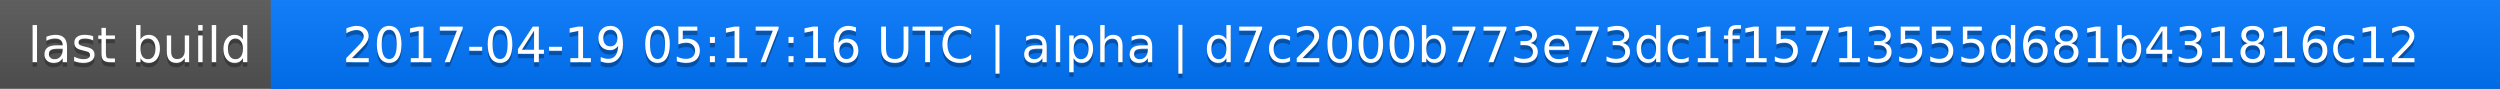
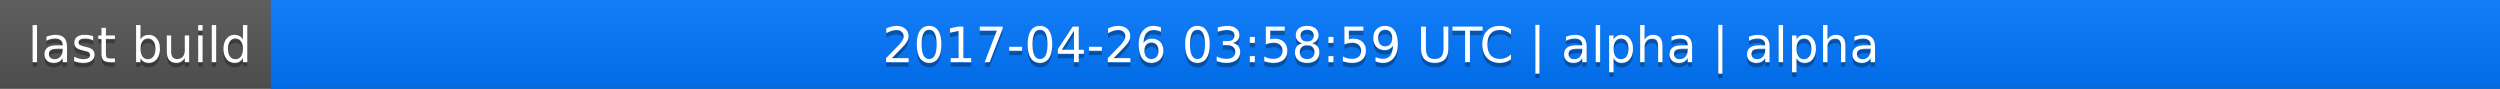
<svg xmlns="http://www.w3.org/2000/svg" width="563" height="20">
  <linearGradient id="a" x2="0" y2="100%">
    <stop offset="0" stop-color="#bbb" stop-opacity=".1" />
    <stop offset="1" stop-opacity=".1" />
  </linearGradient>
  <rect rx="0" width="563" height="20" fill="#555" />
  <rect rx="0" x="61" width="502" height="20" fill="#07f" />
  <path fill="#07f" d="M61 0h4v20h-4z" />
  <rect rx="0" width="563" height="20" fill="url(#a)" />
  <g fill="#fff" text-anchor="middle" font-family="DejaVu Sans,Verdana,Geneva,sans-serif" font-size="11">
    <text x="31.5" y="15" fill="#010101" fill-opacity=".3">last build</text>
    <text x="31.5" y="14">last build</text>
-     <text x="311" y="15" fill="#010101" fill-opacity=".3">2017-04-19 05:17:16 UTC | alpha | d7c2000b773e73dc1f15713555d681b431816c12</text>
-     <text x="311" y="14">2017-04-19 05:17:16 UTC | alpha | d7c2000b773e73dc1f15713555d681b431816c12</text>
+     <text x="311" y="15" fill="#010101" fill-opacity=".3">2017-04-26 03:58:59 UTC | alpha | alpha</text>
+     <text x="311" y="14">2017-04-26 03:58:59 UTC | alpha | alpha</text>
  </g>
</svg>
